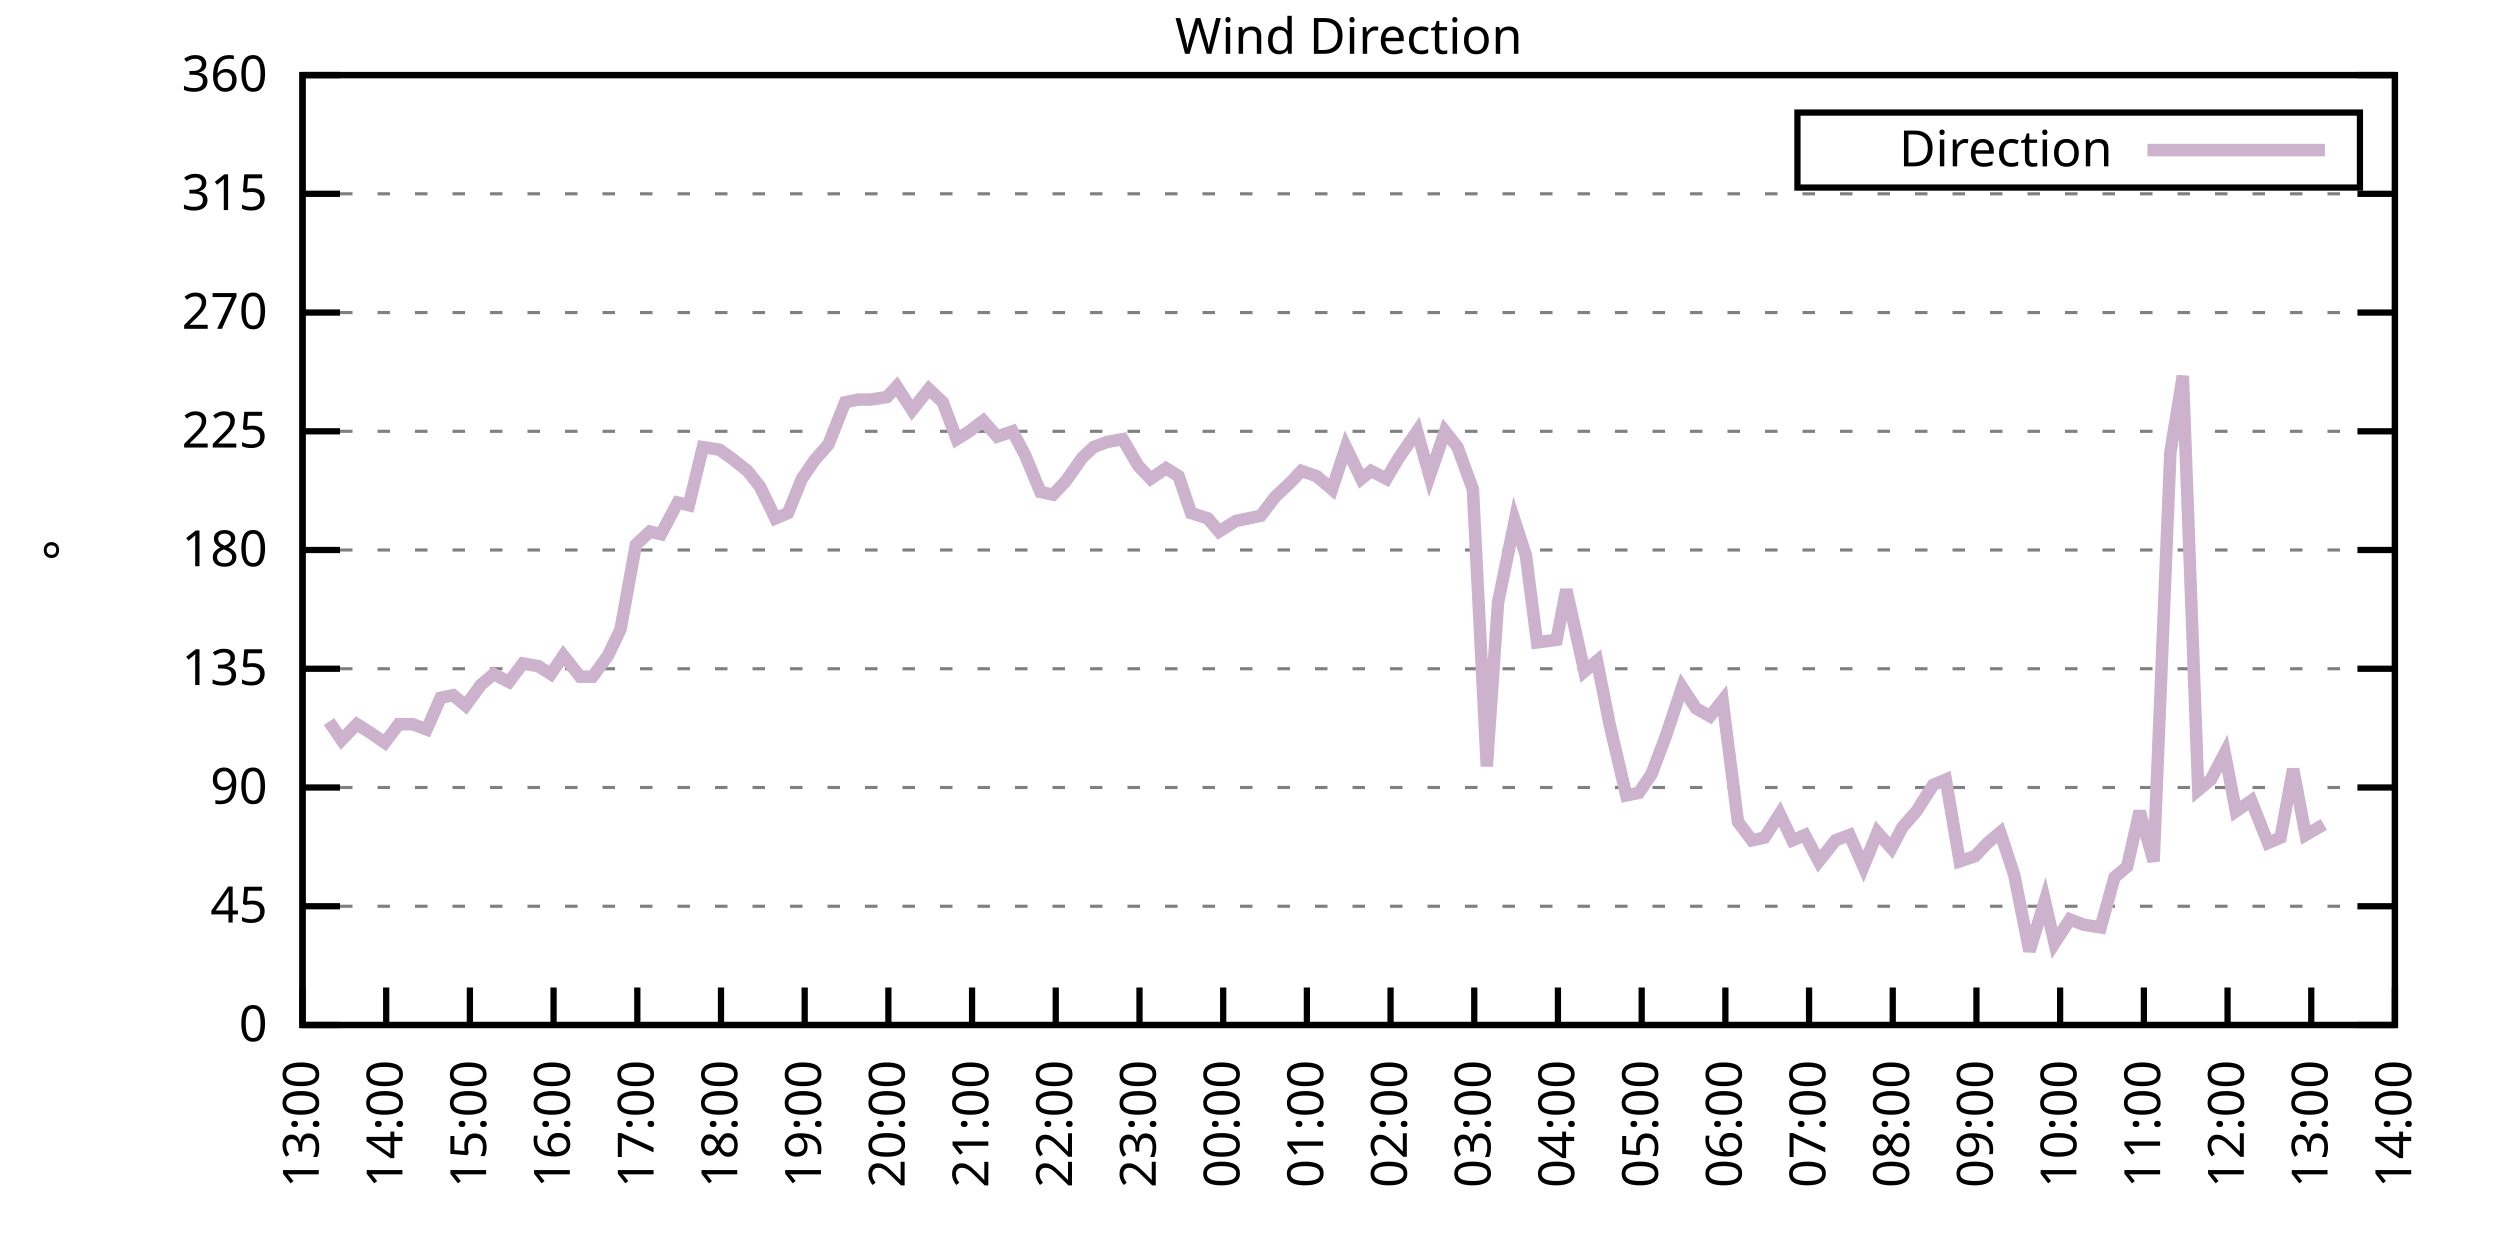
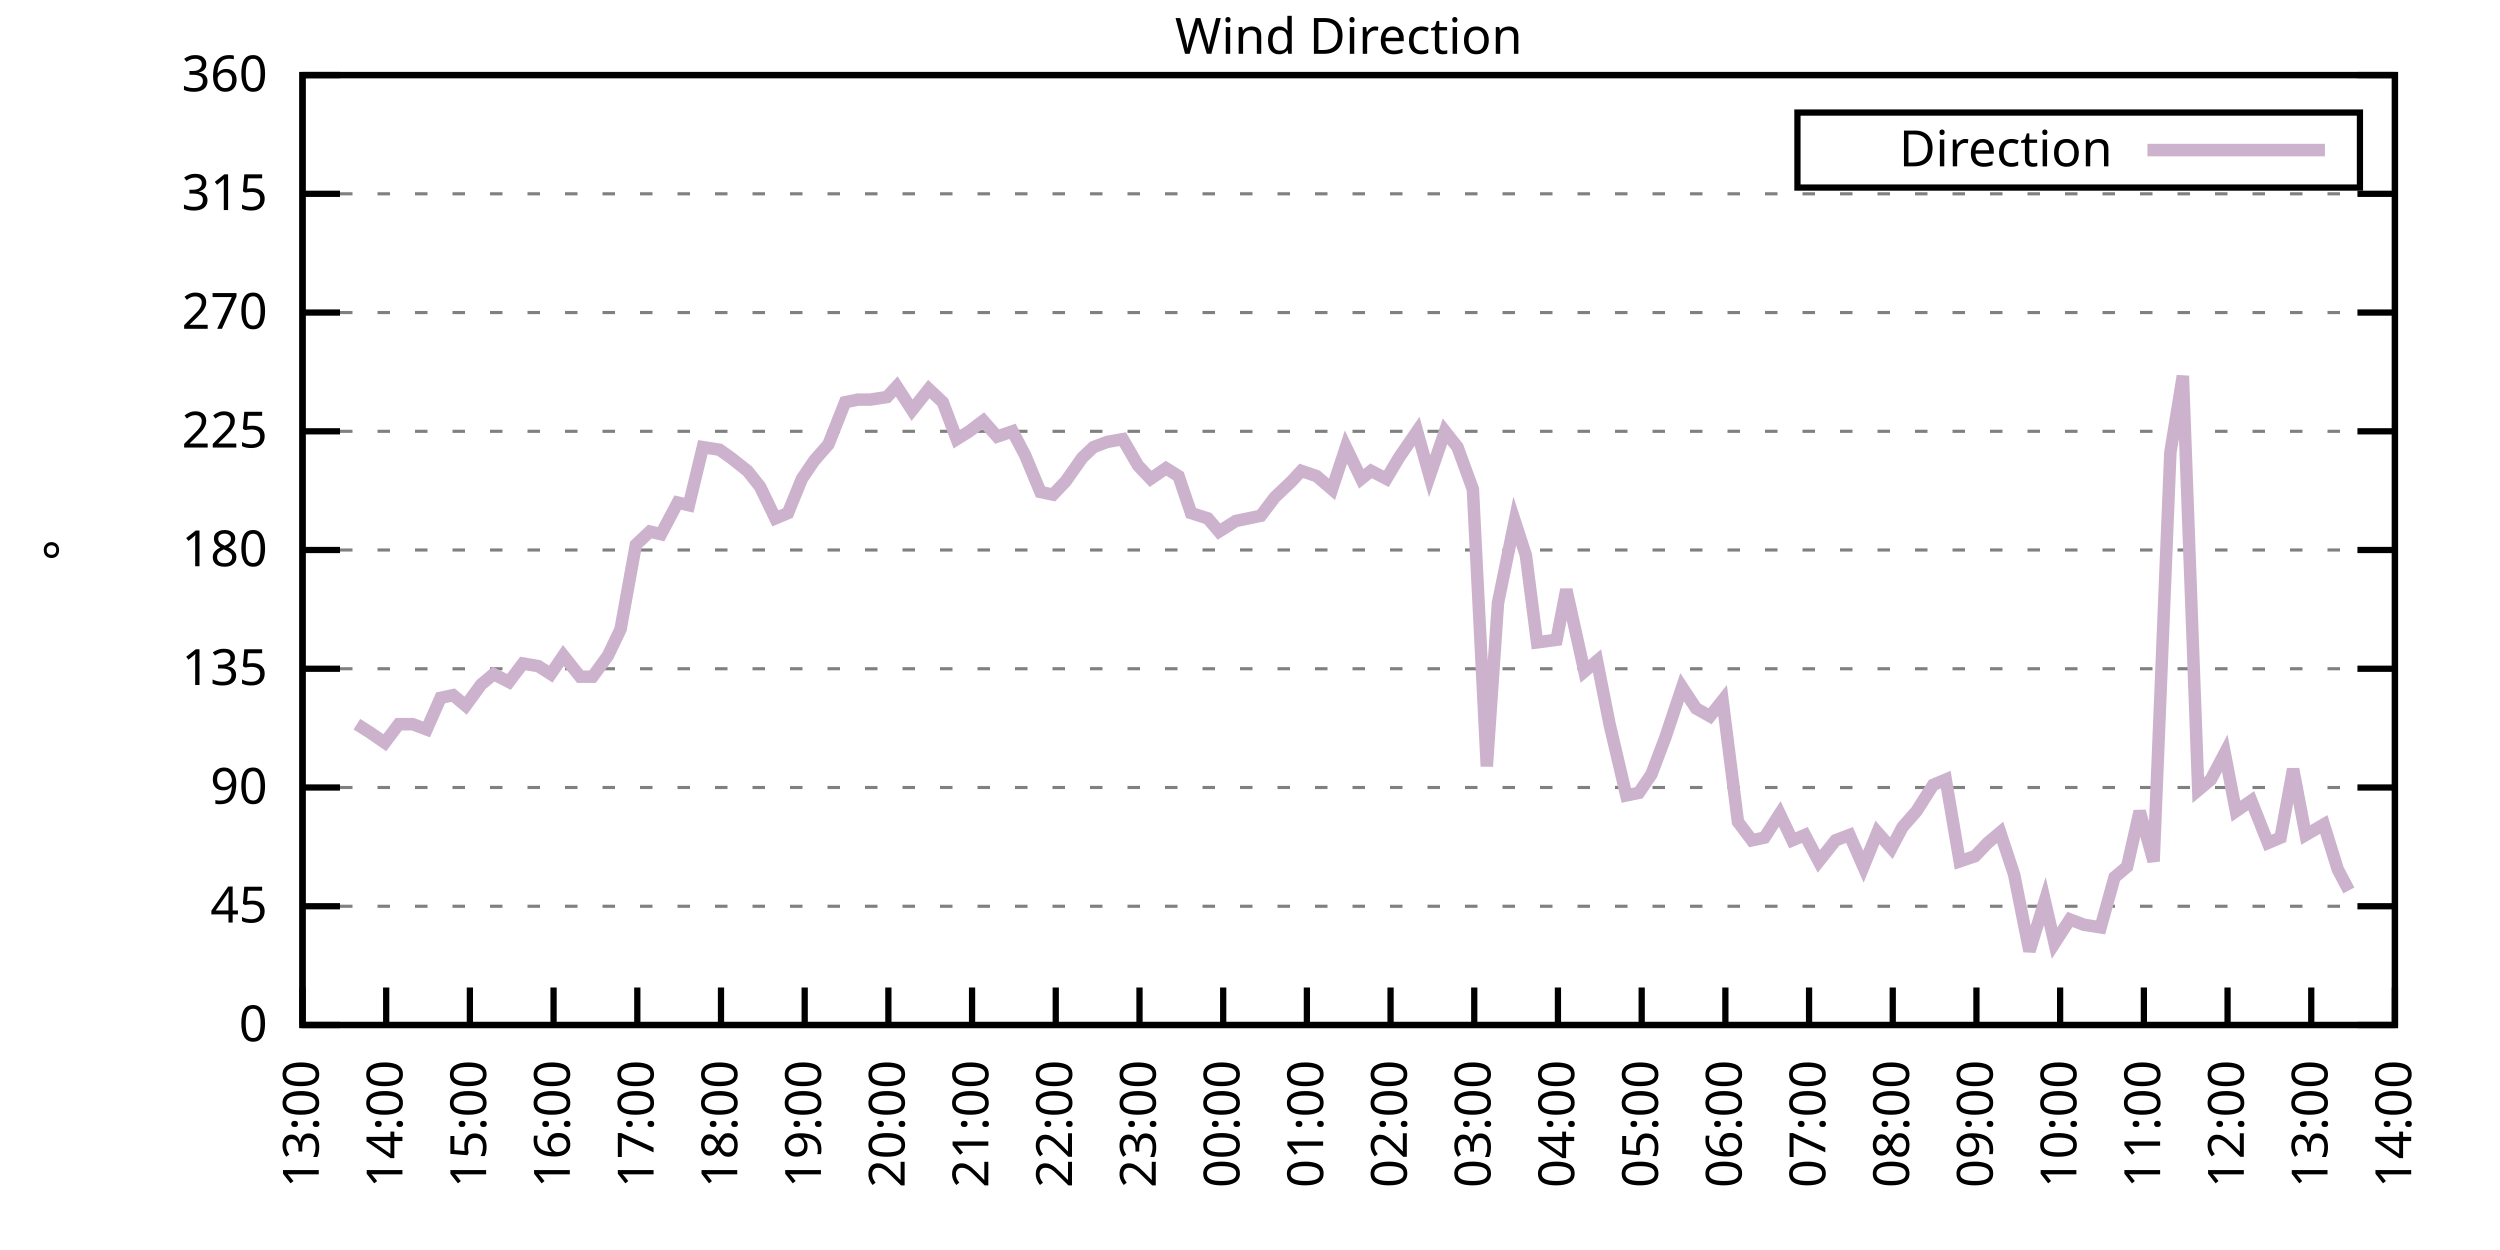
<svg xmlns="http://www.w3.org/2000/svg" xmlns:xlink="http://www.w3.org/1999/xlink" width="400" height="200" viewBox="0 0 400 200">
  <g id="gnuplot_canvas">
    <rect x="0" y="0" width="400" height="200" fill="none" />
    <defs>
      <circle id="gpDot" r="0.5" stroke-width="0.5" stroke="currentColor" />
      <path id="gpPt0" stroke-width="0.333" stroke="currentColor" d="M-1,0 h2 M0,-1 v2" />
      <path id="gpPt1" stroke-width="0.333" stroke="currentColor" d="M-1,-1 L1,1 M1,-1 L-1,1" />
      <path id="gpPt2" stroke-width="0.333" stroke="currentColor" d="M-1,0 L1,0 M0,-1 L0,1 M-1,-1 L1,1 M-1,1 L1,-1" />
      <rect id="gpPt3" stroke-width="0.333" stroke="currentColor" x="-1" y="-1" width="2" height="2" />
      <rect id="gpPt4" stroke-width="0.333" stroke="currentColor" fill="currentColor" x="-1" y="-1" width="2" height="2" />
      <circle id="gpPt5" stroke-width="0.333" stroke="currentColor" cx="0" cy="0" r="1" />
      <use xlink:href="#gpPt5" id="gpPt6" fill="currentColor" stroke="none" />
      <path id="gpPt7" stroke-width="0.333" stroke="currentColor" d="M0,-1.33 L-1.33,0.67 L1.33,0.67 z" />
      <use xlink:href="#gpPt7" id="gpPt8" fill="currentColor" stroke="none" />
      <use xlink:href="#gpPt7" id="gpPt9" stroke="currentColor" transform="rotate(180)" />
      <use xlink:href="#gpPt9" id="gpPt10" fill="currentColor" stroke="none" />
      <use xlink:href="#gpPt3" id="gpPt11" stroke="currentColor" transform="rotate(45)" />
      <use xlink:href="#gpPt11" id="gpPt12" fill="currentColor" stroke="none" />
      <path id="gpPt13" stroke-width="0.333" stroke="currentColor" d="M0,1.330 L1.265,0.411 L0.782,-1.067 L-0.782,-1.076 L-1.265,0.411 z" />
      <use xlink:href="#gpPt13" id="gpPt14" fill="currentColor" stroke="none" />
      <filter id="textbox" filterUnits="objectBoundingBox" x="0" y="0" height="1" width="1">
        <feFlood flood-color="white" flood-opacity="1" result="bgnd" />
        <feComposite in="SourceGraphic" in2="bgnd" operator="atop" />
      </filter>
      <filter id="greybox" filterUnits="objectBoundingBox" x="0" y="0" height="1" width="1">
        <feFlood flood-color="lightgrey" flood-opacity="1" result="grey" />
        <feComposite in="SourceGraphic" in2="grey" operator="atop" />
      </filter>
    </defs>
    <g fill="none" color="white" stroke="currentColor" stroke-width="1.00" stroke-linecap="butt" stroke-linejoin="miter">
</g>
    <g fill="none" color="black" stroke="currentColor" stroke-width="1.00" stroke-linecap="butt" stroke-linejoin="miter">
      <g stroke="none" shape-rendering="crispEdges">
        <polygon fill="rgb(255, 255, 255)" points="48.40,164.00 383.18,164.00 383.18,12.02 48.40,12.02 " />
      </g>
    </g>
    <g fill="none" color="black" stroke="currentColor" stroke-width="1.00" stroke-linecap="butt" stroke-linejoin="miter">
</g>
    <g fill="none" color="black" stroke="black" stroke-width="0.50" stroke-linecap="butt" stroke-linejoin="miter">
</g>
    <g fill="none" color="gray" stroke="currentColor" stroke-width="0.50" stroke-linecap="butt" stroke-linejoin="miter">
      <path stroke="gray" stroke-dasharray="2,4" class="gridline" d="M48.40,164.00 L383.19,164.00  " />
    </g>
    <g fill="none" color="gray" stroke="gray" stroke-width="1.00" stroke-linecap="butt" stroke-linejoin="miter">
</g>
    <g fill="none" color="black" stroke="currentColor" stroke-width="1.00" stroke-linecap="butt" stroke-linejoin="miter">
      <path stroke="black" d="M48.40,164.00 L54.40,164.00 M383.19,164.00 L377.19,164.00  " />
      <g transform="translate(42.80,166.60)" stroke="none" fill="black" font-family="Sans" font-size="8.00" text-anchor="end">
        <text>
          <tspan font-family="Sans"> 0</tspan>
        </text>
      </g>
    </g>
    <g fill="none" color="black" stroke="currentColor" stroke-width="1.00" stroke-linecap="butt" stroke-linejoin="miter">
</g>
    <g fill="none" color="black" stroke="black" stroke-width="0.50" stroke-linecap="butt" stroke-linejoin="miter">
</g>
    <g fill="none" color="gray" stroke="currentColor" stroke-width="0.50" stroke-linecap="butt" stroke-linejoin="miter">
      <path stroke="gray" stroke-dasharray="2,4" class="gridline" d="M48.40,145.00 L383.19,145.00  " />
    </g>
    <g fill="none" color="gray" stroke="gray" stroke-width="1.00" stroke-linecap="butt" stroke-linejoin="miter">
</g>
    <g fill="none" color="black" stroke="currentColor" stroke-width="1.00" stroke-linecap="butt" stroke-linejoin="miter">
      <path stroke="black" d="M48.40,145.00 L54.40,145.00 M383.19,145.00 L377.19,145.00  " />
      <g transform="translate(42.80,147.60)" stroke="none" fill="black" font-family="Sans" font-size="8.00" text-anchor="end">
        <text>
          <tspan font-family="Sans"> 45</tspan>
        </text>
      </g>
    </g>
    <g fill="none" color="black" stroke="currentColor" stroke-width="1.00" stroke-linecap="butt" stroke-linejoin="miter">
</g>
    <g fill="none" color="black" stroke="black" stroke-width="0.50" stroke-linecap="butt" stroke-linejoin="miter">
</g>
    <g fill="none" color="gray" stroke="currentColor" stroke-width="0.50" stroke-linecap="butt" stroke-linejoin="miter">
      <path stroke="gray" stroke-dasharray="2,4" class="gridline" d="M48.40,126.00 L383.19,126.00  " />
    </g>
    <g fill="none" color="gray" stroke="gray" stroke-width="1.00" stroke-linecap="butt" stroke-linejoin="miter">
</g>
    <g fill="none" color="black" stroke="currentColor" stroke-width="1.00" stroke-linecap="butt" stroke-linejoin="miter">
      <path stroke="black" d="M48.40,126.00 L54.40,126.00 M383.19,126.00 L377.19,126.00  " />
      <g transform="translate(42.80,128.60)" stroke="none" fill="black" font-family="Sans" font-size="8.00" text-anchor="end">
        <text>
          <tspan font-family="Sans"> 90</tspan>
        </text>
      </g>
    </g>
    <g fill="none" color="black" stroke="currentColor" stroke-width="1.00" stroke-linecap="butt" stroke-linejoin="miter">
</g>
    <g fill="none" color="black" stroke="black" stroke-width="0.50" stroke-linecap="butt" stroke-linejoin="miter">
</g>
    <g fill="none" color="gray" stroke="currentColor" stroke-width="0.50" stroke-linecap="butt" stroke-linejoin="miter">
      <path stroke="gray" stroke-dasharray="2,4" class="gridline" d="M48.40,107.00 L383.19,107.00  " />
    </g>
    <g fill="none" color="gray" stroke="gray" stroke-width="1.00" stroke-linecap="butt" stroke-linejoin="miter">
</g>
    <g fill="none" color="black" stroke="currentColor" stroke-width="1.00" stroke-linecap="butt" stroke-linejoin="miter">
      <path stroke="black" d="M48.40,107.00 L54.40,107.00 M383.19,107.00 L377.19,107.00  " />
      <g transform="translate(42.80,109.60)" stroke="none" fill="black" font-family="Sans" font-size="8.00" text-anchor="end">
        <text>
          <tspan font-family="Sans"> 135</tspan>
        </text>
      </g>
    </g>
    <g fill="none" color="black" stroke="currentColor" stroke-width="1.00" stroke-linecap="butt" stroke-linejoin="miter">
</g>
    <g fill="none" color="black" stroke="black" stroke-width="0.50" stroke-linecap="butt" stroke-linejoin="miter">
</g>
    <g fill="none" color="gray" stroke="currentColor" stroke-width="0.50" stroke-linecap="butt" stroke-linejoin="miter">
      <path stroke="gray" stroke-dasharray="2,4" class="gridline" d="M48.40,88.00 L383.19,88.00  " />
    </g>
    <g fill="none" color="gray" stroke="gray" stroke-width="1.00" stroke-linecap="butt" stroke-linejoin="miter">
</g>
    <g fill="none" color="black" stroke="currentColor" stroke-width="1.00" stroke-linecap="butt" stroke-linejoin="miter">
      <path stroke="black" d="M48.40,88.00 L54.40,88.00 M383.19,88.00 L377.19,88.00  " />
      <g transform="translate(42.80,90.60)" stroke="none" fill="black" font-family="Sans" font-size="8.00" text-anchor="end">
        <text>
          <tspan font-family="Sans"> 180</tspan>
        </text>
      </g>
    </g>
    <g fill="none" color="black" stroke="currentColor" stroke-width="1.00" stroke-linecap="butt" stroke-linejoin="miter">
</g>
    <g fill="none" color="black" stroke="black" stroke-width="0.50" stroke-linecap="butt" stroke-linejoin="miter">
</g>
    <g fill="none" color="gray" stroke="currentColor" stroke-width="0.50" stroke-linecap="butt" stroke-linejoin="miter">
      <path stroke="gray" stroke-dasharray="2,4" class="gridline" d="M48.40,69.01 L383.19,69.01  " />
    </g>
    <g fill="none" color="gray" stroke="gray" stroke-width="1.00" stroke-linecap="butt" stroke-linejoin="miter">
</g>
    <g fill="none" color="black" stroke="currentColor" stroke-width="1.00" stroke-linecap="butt" stroke-linejoin="miter">
      <path stroke="black" d="M48.40,69.01 L54.40,69.01 M383.19,69.01 L377.19,69.01  " />
      <g transform="translate(42.80,71.61)" stroke="none" fill="black" font-family="Sans" font-size="8.00" text-anchor="end">
        <text>
          <tspan font-family="Sans"> 225</tspan>
        </text>
      </g>
    </g>
    <g fill="none" color="black" stroke="currentColor" stroke-width="1.00" stroke-linecap="butt" stroke-linejoin="miter">
</g>
    <g fill="none" color="black" stroke="black" stroke-width="0.50" stroke-linecap="butt" stroke-linejoin="miter">
</g>
    <g fill="none" color="gray" stroke="currentColor" stroke-width="0.50" stroke-linecap="butt" stroke-linejoin="miter">
      <path stroke="gray" stroke-dasharray="2,4" class="gridline" d="M48.40,50.01 L383.19,50.01  " />
    </g>
    <g fill="none" color="gray" stroke="gray" stroke-width="1.00" stroke-linecap="butt" stroke-linejoin="miter">
</g>
    <g fill="none" color="black" stroke="currentColor" stroke-width="1.00" stroke-linecap="butt" stroke-linejoin="miter">
      <path stroke="black" d="M48.40,50.01 L54.40,50.01 M383.19,50.01 L377.19,50.01  " />
      <g transform="translate(42.80,52.61)" stroke="none" fill="black" font-family="Sans" font-size="8.00" text-anchor="end">
        <text>
          <tspan font-family="Sans"> 270</tspan>
        </text>
      </g>
    </g>
    <g fill="none" color="black" stroke="currentColor" stroke-width="1.00" stroke-linecap="butt" stroke-linejoin="miter">
</g>
    <g fill="none" color="black" stroke="black" stroke-width="0.50" stroke-linecap="butt" stroke-linejoin="miter">
</g>
    <g fill="none" color="gray" stroke="currentColor" stroke-width="0.50" stroke-linecap="butt" stroke-linejoin="miter">
      <path stroke="gray" stroke-dasharray="2,4" class="gridline" d="M48.40,31.01 L383.19,31.01  " />
    </g>
    <g fill="none" color="gray" stroke="gray" stroke-width="1.00" stroke-linecap="butt" stroke-linejoin="miter">
</g>
    <g fill="none" color="black" stroke="currentColor" stroke-width="1.00" stroke-linecap="butt" stroke-linejoin="miter">
      <path stroke="black" d="M48.40,31.01 L54.40,31.01 M383.19,31.01 L377.19,31.01  " />
      <g transform="translate(42.80,33.61)" stroke="none" fill="black" font-family="Sans" font-size="8.00" text-anchor="end">
        <text>
          <tspan font-family="Sans"> 315</tspan>
        </text>
      </g>
    </g>
    <g fill="none" color="black" stroke="currentColor" stroke-width="1.00" stroke-linecap="butt" stroke-linejoin="miter">
</g>
    <g fill="none" color="black" stroke="black" stroke-width="0.50" stroke-linecap="butt" stroke-linejoin="miter">
</g>
    <g fill="none" color="gray" stroke="currentColor" stroke-width="0.50" stroke-linecap="butt" stroke-linejoin="miter">
      <path stroke="gray" stroke-dasharray="2,4" class="gridline" d="M48.40,12.01 L383.19,12.01  " />
    </g>
    <g fill="none" color="gray" stroke="gray" stroke-width="1.00" stroke-linecap="butt" stroke-linejoin="miter">
</g>
    <g fill="none" color="black" stroke="currentColor" stroke-width="1.00" stroke-linecap="butt" stroke-linejoin="miter">
      <path stroke="black" d="M48.40,12.01 L54.40,12.01 M383.19,12.01 L377.19,12.01  " />
      <g transform="translate(42.80,14.61)" stroke="none" fill="black" font-family="Sans" font-size="8.00" text-anchor="end">
        <text>
          <tspan font-family="Sans"> 360</tspan>
        </text>
      </g>
    </g>
    <g fill="none" color="black" stroke="currentColor" stroke-width="1.00" stroke-linecap="butt" stroke-linejoin="miter">
      <path stroke="black" d="M48.40,164.00 L48.40,158.00  " />
      <g transform="translate(51.00,169.60) rotate(270.00)" stroke="none" fill="black" font-family="Sans" font-size="8.00" text-anchor="end">
        <text>
          <tspan font-family="Sans">13:00</tspan>
        </text>
      </g>
    </g>
    <g fill="none" color="black" stroke="currentColor" stroke-width="1.00" stroke-linecap="butt" stroke-linejoin="miter">
      <path stroke="black" d="M61.79,164.00 L61.79,158.00  " />
      <g transform="translate(64.39,169.60) rotate(270.00)" stroke="none" fill="black" font-family="Sans" font-size="8.00" text-anchor="end">
        <text>
          <tspan font-family="Sans">14:00</tspan>
        </text>
      </g>
    </g>
    <g fill="none" color="black" stroke="currentColor" stroke-width="1.00" stroke-linecap="butt" stroke-linejoin="miter">
      <path stroke="black" d="M75.18,164.00 L75.18,158.00  " />
      <g transform="translate(77.78,169.60) rotate(270.00)" stroke="none" fill="black" font-family="Sans" font-size="8.00" text-anchor="end">
        <text>
          <tspan font-family="Sans">15:00</tspan>
        </text>
      </g>
    </g>
    <g fill="none" color="black" stroke="currentColor" stroke-width="1.00" stroke-linecap="butt" stroke-linejoin="miter">
      <path stroke="black" d="M88.57,164.00 L88.57,158.00  " />
      <g transform="translate(91.17,169.60) rotate(270.00)" stroke="none" fill="black" font-family="Sans" font-size="8.00" text-anchor="end">
        <text>
          <tspan font-family="Sans">16:00</tspan>
        </text>
      </g>
    </g>
    <g fill="none" color="black" stroke="currentColor" stroke-width="1.00" stroke-linecap="butt" stroke-linejoin="miter">
      <path stroke="black" d="M101.97,164.00 L101.97,158.00  " />
      <g transform="translate(104.57,169.60) rotate(270.00)" stroke="none" fill="black" font-family="Sans" font-size="8.00" text-anchor="end">
        <text>
          <tspan font-family="Sans">17:00</tspan>
        </text>
      </g>
    </g>
    <g fill="none" color="black" stroke="currentColor" stroke-width="1.00" stroke-linecap="butt" stroke-linejoin="miter">
      <path stroke="black" d="M115.36,164.00 L115.36,158.00  " />
      <g transform="translate(117.96,169.60) rotate(270.00)" stroke="none" fill="black" font-family="Sans" font-size="8.00" text-anchor="end">
        <text>
          <tspan font-family="Sans">18:00</tspan>
        </text>
      </g>
    </g>
    <g fill="none" color="black" stroke="currentColor" stroke-width="1.00" stroke-linecap="butt" stroke-linejoin="miter">
      <path stroke="black" d="M128.75,164.00 L128.75,158.00  " />
      <g transform="translate(131.35,169.60) rotate(270.00)" stroke="none" fill="black" font-family="Sans" font-size="8.00" text-anchor="end">
        <text>
          <tspan font-family="Sans">19:00</tspan>
        </text>
      </g>
    </g>
    <g fill="none" color="black" stroke="currentColor" stroke-width="1.00" stroke-linecap="butt" stroke-linejoin="miter">
      <path stroke="black" d="M142.14,164.00 L142.14,158.00  " />
      <g transform="translate(144.74,169.60) rotate(270.00)" stroke="none" fill="black" font-family="Sans" font-size="8.00" text-anchor="end">
        <text>
          <tspan font-family="Sans">20:00</tspan>
        </text>
      </g>
    </g>
    <g fill="none" color="black" stroke="currentColor" stroke-width="1.00" stroke-linecap="butt" stroke-linejoin="miter">
      <path stroke="black" d="M155.53,164.00 L155.53,158.00  " />
      <g transform="translate(158.13,169.60) rotate(270.00)" stroke="none" fill="black" font-family="Sans" font-size="8.00" text-anchor="end">
        <text>
          <tspan font-family="Sans">21:00</tspan>
        </text>
      </g>
    </g>
    <g fill="none" color="black" stroke="currentColor" stroke-width="1.00" stroke-linecap="butt" stroke-linejoin="miter">
      <path stroke="black" d="M168.92,164.00 L168.92,158.00  " />
      <g transform="translate(171.52,169.60) rotate(270.00)" stroke="none" fill="black" font-family="Sans" font-size="8.00" text-anchor="end">
        <text>
          <tspan font-family="Sans">22:00</tspan>
        </text>
      </g>
    </g>
    <g fill="none" color="black" stroke="currentColor" stroke-width="1.00" stroke-linecap="butt" stroke-linejoin="miter">
      <path stroke="black" d="M182.32,164.00 L182.32,158.00  " />
      <g transform="translate(184.92,169.60) rotate(270.00)" stroke="none" fill="black" font-family="Sans" font-size="8.00" text-anchor="end">
        <text>
          <tspan font-family="Sans">23:00</tspan>
        </text>
      </g>
    </g>
    <g fill="none" color="black" stroke="currentColor" stroke-width="1.00" stroke-linecap="butt" stroke-linejoin="miter">
      <path stroke="black" d="M195.71,164.00 L195.71,158.00  " />
      <g transform="translate(198.31,169.60) rotate(270.00)" stroke="none" fill="black" font-family="Sans" font-size="8.00" text-anchor="end">
        <text>
          <tspan font-family="Sans">00:00</tspan>
        </text>
      </g>
    </g>
    <g fill="none" color="black" stroke="currentColor" stroke-width="1.00" stroke-linecap="butt" stroke-linejoin="miter">
      <path stroke="black" d="M209.10,164.00 L209.10,158.00  " />
      <g transform="translate(211.70,169.60) rotate(270.00)" stroke="none" fill="black" font-family="Sans" font-size="8.00" text-anchor="end">
        <text>
          <tspan font-family="Sans">01:00</tspan>
        </text>
      </g>
    </g>
    <g fill="none" color="black" stroke="currentColor" stroke-width="1.00" stroke-linecap="butt" stroke-linejoin="miter">
      <path stroke="black" d="M222.49,164.00 L222.49,158.00  " />
      <g transform="translate(225.09,169.60) rotate(270.00)" stroke="none" fill="black" font-family="Sans" font-size="8.00" text-anchor="end">
        <text>
          <tspan font-family="Sans">02:00</tspan>
        </text>
      </g>
    </g>
    <g fill="none" color="black" stroke="currentColor" stroke-width="1.00" stroke-linecap="butt" stroke-linejoin="miter">
      <path stroke="black" d="M235.88,164.00 L235.88,158.00  " />
      <g transform="translate(238.48,169.60) rotate(270.00)" stroke="none" fill="black" font-family="Sans" font-size="8.00" text-anchor="end">
        <text>
          <tspan font-family="Sans">03:00</tspan>
        </text>
      </g>
    </g>
    <g fill="none" color="black" stroke="currentColor" stroke-width="1.00" stroke-linecap="butt" stroke-linejoin="miter">
      <path stroke="black" d="M249.27,164.00 L249.27,158.00  " />
      <g transform="translate(251.87,169.60) rotate(270.00)" stroke="none" fill="black" font-family="Sans" font-size="8.00" text-anchor="end">
        <text>
          <tspan font-family="Sans">04:00</tspan>
        </text>
      </g>
    </g>
    <g fill="none" color="black" stroke="currentColor" stroke-width="1.00" stroke-linecap="butt" stroke-linejoin="miter">
      <path stroke="black" d="M262.67,164.00 L262.67,158.00  " />
      <g transform="translate(265.27,169.60) rotate(270.00)" stroke="none" fill="black" font-family="Sans" font-size="8.00" text-anchor="end">
        <text>
          <tspan font-family="Sans">05:00</tspan>
        </text>
      </g>
    </g>
    <g fill="none" color="black" stroke="currentColor" stroke-width="1.00" stroke-linecap="butt" stroke-linejoin="miter">
      <path stroke="black" d="M276.06,164.00 L276.06,158.00  " />
      <g transform="translate(278.66,169.60) rotate(270.00)" stroke="none" fill="black" font-family="Sans" font-size="8.00" text-anchor="end">
        <text>
          <tspan font-family="Sans">06:00</tspan>
        </text>
      </g>
    </g>
    <g fill="none" color="black" stroke="currentColor" stroke-width="1.00" stroke-linecap="butt" stroke-linejoin="miter">
      <path stroke="black" d="M289.45,164.00 L289.45,158.00  " />
      <g transform="translate(292.05,169.60) rotate(270.00)" stroke="none" fill="black" font-family="Sans" font-size="8.00" text-anchor="end">
        <text>
          <tspan font-family="Sans">07:00</tspan>
        </text>
      </g>
    </g>
    <g fill="none" color="black" stroke="currentColor" stroke-width="1.00" stroke-linecap="butt" stroke-linejoin="miter">
      <path stroke="black" d="M302.84,164.00 L302.84,158.00  " />
      <g transform="translate(305.44,169.60) rotate(270.00)" stroke="none" fill="black" font-family="Sans" font-size="8.00" text-anchor="end">
        <text>
          <tspan font-family="Sans">08:00</tspan>
        </text>
      </g>
    </g>
    <g fill="none" color="black" stroke="currentColor" stroke-width="1.00" stroke-linecap="butt" stroke-linejoin="miter">
      <path stroke="black" d="M316.23,164.00 L316.23,158.00  " />
      <g transform="translate(318.83,169.60) rotate(270.00)" stroke="none" fill="black" font-family="Sans" font-size="8.00" text-anchor="end">
        <text>
          <tspan font-family="Sans">09:00</tspan>
        </text>
      </g>
    </g>
    <g fill="none" color="black" stroke="currentColor" stroke-width="1.00" stroke-linecap="butt" stroke-linejoin="miter">
      <path stroke="black" d="M329.62,164.00 L329.62,158.00  " />
      <g transform="translate(332.22,169.60) rotate(270.00)" stroke="none" fill="black" font-family="Sans" font-size="8.00" text-anchor="end">
        <text>
          <tspan font-family="Sans">10:00</tspan>
        </text>
      </g>
    </g>
    <g fill="none" color="black" stroke="currentColor" stroke-width="1.00" stroke-linecap="butt" stroke-linejoin="miter">
      <path stroke="black" d="M343.02,164.00 L343.02,158.00  " />
      <g transform="translate(345.62,169.60) rotate(270.00)" stroke="none" fill="black" font-family="Sans" font-size="8.00" text-anchor="end">
        <text>
          <tspan font-family="Sans">11:00</tspan>
        </text>
      </g>
    </g>
    <g fill="none" color="black" stroke="currentColor" stroke-width="1.00" stroke-linecap="butt" stroke-linejoin="miter">
      <path stroke="black" d="M356.41,164.00 L356.41,158.00  " />
      <g transform="translate(359.01,169.60) rotate(270.00)" stroke="none" fill="black" font-family="Sans" font-size="8.00" text-anchor="end">
        <text>
          <tspan font-family="Sans">12:00</tspan>
        </text>
      </g>
    </g>
    <g fill="none" color="black" stroke="currentColor" stroke-width="1.00" stroke-linecap="butt" stroke-linejoin="miter">
      <path stroke="black" d="M369.80,164.00 L369.80,158.00  " />
      <g transform="translate(372.40,169.60) rotate(270.00)" stroke="none" fill="black" font-family="Sans" font-size="8.00" text-anchor="end">
        <text>
          <tspan font-family="Sans">13:00</tspan>
        </text>
      </g>
    </g>
    <g fill="none" color="black" stroke="currentColor" stroke-width="1.00" stroke-linecap="butt" stroke-linejoin="miter">
      <path stroke="black" d="M383.19,164.00 L383.19,158.00  " />
      <g transform="translate(385.79,169.60) rotate(270.00)" stroke="none" fill="black" font-family="Sans" font-size="8.00" text-anchor="end">
        <text>
          <tspan font-family="Sans">14:00</tspan>
        </text>
      </g>
    </g>
    <g fill="none" color="black" stroke="currentColor" stroke-width="1.00" stroke-linecap="butt" stroke-linejoin="miter">
</g>
    <g fill="none" color="black" stroke="currentColor" stroke-width="1.00" stroke-linecap="butt" stroke-linejoin="miter">
      <path stroke="black" d="M48.40,12.01 L48.40,164.00 L383.19,164.00 L383.19,12.01 L48.40,12.01 Z  " />
    </g>
    <g fill="none" color="black" stroke="currentColor" stroke-width="1.00" stroke-linecap="butt" stroke-linejoin="miter">
</g>
    <g fill="none" color="black" stroke="currentColor" stroke-width="1.00" stroke-linecap="butt" stroke-linejoin="miter">
      <path stroke="black" d="M287.59,30.01 L287.59,18.01 L377.59,18.01 L377.59,30.01 L287.59,30.01 Z  " />
    </g>
    <g id="Wind_direction_plot_1">
      <g fill="none" color="white" stroke="black" stroke-width="2.00" stroke-linecap="butt" stroke-linejoin="miter">
</g>
      <g fill="none" color="black" stroke="currentColor" stroke-width="2.00" stroke-linecap="butt" stroke-linejoin="miter">
        <g transform="translate(337.99,26.61)" stroke="none" fill="black" font-family="Sans" font-size="8.00" text-anchor="end">
          <text>
            <tspan font-family="Sans">Direction</tspan>
          </text>
        </g>
      </g>
      <g fill="none" color="black" stroke="currentColor" stroke-width="2.00" stroke-linecap="butt" stroke-linejoin="miter">
-         <path stroke="rgb(204, 178, 204)" d="M343.59,24.01 L371.99,24.01 M52.64,115.45 L54.65,118.40 L57.10,115.87 L59.11,117.14 L61.57,118.83 L63.80,115.87   L66.03,115.87 L68.26,116.71 L70.50,111.65 L72.50,111.23 L74.51,112.91 L76.97,109.54 L78.98,107.85 L81.43,109.11   L83.66,106.16 L86.12,106.58 L88.13,107.85 L90.14,104.89 L92.82,108.27 L94.82,108.27 L97.28,104.89 L99.29,100.67   L101.74,87.16 L103.98,85.05 L105.76,85.47 L108.44,80.41 L110.22,80.83 L112.46,71.54 L115.13,71.96 L116.92,73.23   L119.60,75.34 L121.61,77.87 L124.06,82.94 L126.07,82.09 L128.30,76.61 L130.31,73.65 L132.54,71.12 L135.22,64.36   L137.23,63.94 L139.24,63.94 L141.92,63.52 L143.48,61.83 L145.94,65.63 L148.61,62.25 L150.85,64.36 L153.08,70.27   L155.09,69.01 L157.32,67.32 L159.55,69.85 L162.01,69.01 L164.01,72.81 L166.47,78.72 L168.48,79.14 L170.49,77.03   L173.17,73.23 L174.95,71.54 L177.18,70.70 L179.64,70.27 L182.09,74.49 L184.10,76.61 L186.56,74.92 L188.57,76.18   L190.57,82.09 L193.25,82.94 L195.04,85.05 L197.72,83.36 L199.73,82.94 L201.73,82.52 L203.97,79.56 L206.64,77.03   L208.21,75.34 L210.66,76.18 L213.12,78.29 L215.35,71.54 L217.80,76.61 L219.37,75.34 L221.82,76.61 L223.83,73.23   L226.73,69.01 L228.74,76.18 L231.20,69.01 L233.20,71.54 L235.66,78.29 L237.89,122.62 L239.68,96.45 L242.36,83.36   L244.14,88.85 L245.93,102.78 L249.05,102.36 L250.61,94.34 L253.51,107.43 L255.52,105.74 L257.53,115.87 L260.21,127.27   L262.22,126.85 L264.23,123.89 L266.46,117.98 L269.14,109.96 L271.37,113.34 L273.60,114.60 L275.61,112.07 L278.07,131.49   L280.30,134.45 L282.31,134.02 L284.76,130.22 L286.77,134.45 L288.78,133.60 L291.01,137.82 L293.69,134.45 L295.92,133.60   L298.15,138.67 L300.39,133.18 L302.62,135.71 L304.40,132.34 L306.63,129.80 L309.31,125.58 L311.32,124.74 L313.55,137.82   L316.01,136.98 L318.02,134.87 L320.03,133.18 L322.26,139.93 L324.71,152.18 L327.17,144.16 L328.73,150.91 L331.19,147.11   L333.42,147.96 L336.10,148.38 L338.33,140.36 L340.34,138.67 L342.35,129.80 L344.58,137.82 L347.26,72.38 L349.26,60.14   L351.72,126.42 L353.73,124.74 L355.96,120.51 L357.75,129.80 L360.20,128.11 L362.88,134.87 L364.89,134.02 L366.90,123.05   L368.91,133.60 L371.81,131.91  " />
+         <path stroke="rgb(204, 178, 204)" d="M343.59,24.01 L371.99,24.01 M57.10,115.87 L59.11,117.14 L61.57,118.83 L63.80,115.87 L66.03,115.87 L68.26,116.71   L70.50,111.65 L72.50,111.23 L74.51,112.91 L76.97,109.54 L78.98,107.85 L81.43,109.11 L83.66,106.16 L86.12,106.58   L88.13,107.85 L90.14,104.89 L92.82,108.27 L94.82,108.27 L97.28,104.89 L99.29,100.67 L101.74,87.16 L103.98,85.05   L105.76,85.47 L108.44,80.41 L110.22,80.83 L112.46,71.54 L115.13,71.96 L116.92,73.23 L119.60,75.34 L121.61,77.87   L124.06,82.94 L126.07,82.09 L128.30,76.61 L130.31,73.65 L132.54,71.12 L135.22,64.36 L137.23,63.94 L139.24,63.94   L141.92,63.52 L143.48,61.83 L145.94,65.63 L148.61,62.25 L150.85,64.36 L153.08,70.27 L155.09,69.01 L157.32,67.32   L159.55,69.85 L162.01,69.01 L164.01,72.81 L166.47,78.72 L168.48,79.14 L170.49,77.03 L173.17,73.23 L174.95,71.54   L177.18,70.70 L179.64,70.27 L182.09,74.49 L184.10,76.61 L186.56,74.92 L188.57,76.18 L190.57,82.09 L193.25,82.94   L195.04,85.05 L197.72,83.36 L199.73,82.94 L201.73,82.52 L203.97,79.56 L206.64,77.03 L208.21,75.34 L210.66,76.18   L213.12,78.29 L215.35,71.54 L217.80,76.61 L219.37,75.34 L221.82,76.61 L223.83,73.23 L226.73,69.01 L228.74,76.18   L231.20,69.01 L233.20,71.54 L235.66,78.29 L237.89,122.62 L239.68,96.45 L242.36,83.36 L244.14,88.85 L245.93,102.78   L249.05,102.36 L250.61,94.34 L253.51,107.43 L255.52,105.74 L257.53,115.87 L260.21,127.27 L262.22,126.85 L264.23,123.89   L266.46,117.98 L269.14,109.96 L271.37,113.34 L273.60,114.60 L275.61,112.07 L278.07,131.49 L280.30,134.45 L282.31,134.02   L284.76,130.22 L286.77,134.45 L288.78,133.60 L291.01,137.82 L293.69,134.45 L295.92,133.60 L298.15,138.67 L300.39,133.18   L302.62,135.71 L304.40,132.34 L306.63,129.80 L309.31,125.58 L311.32,124.74 L313.55,137.82 L316.01,136.98 L318.02,134.87   L320.03,133.18 L322.26,139.93 L324.71,152.18 L327.17,144.16 L328.73,150.91 L331.19,147.11 L333.42,147.96 L336.10,148.38   L338.33,140.36 L340.34,138.67 L342.35,129.80 L344.58,137.82 L347.26,72.38 L349.26,60.14 L351.72,126.42 L353.73,124.74   L355.96,120.51 L357.75,129.80 L360.20,128.11 L362.88,134.87 L364.89,134.02 L366.90,123.05 L368.91,133.60 L371.81,131.91   L374.04,139.09 L375.82,142.47  " />
      </g>
    </g>
    <g fill="none" color="black" stroke="currentColor" stroke-width="2.00" stroke-linecap="butt" stroke-linejoin="miter">
</g>
    <g fill="none" color="black" stroke="black" stroke-width="1.00" stroke-linecap="butt" stroke-linejoin="miter">
</g>
    <g fill="none" color="black" stroke="currentColor" stroke-width="1.00" stroke-linecap="butt" stroke-linejoin="miter">
      <path stroke="black" d="M48.40,12.01 L48.40,164.00 L383.19,164.00 L383.19,12.01 L48.40,12.01 Z  " />
      <g transform="translate(12.80,88.01) rotate(270.00)" stroke="none" fill="black" font-family="Sans" font-size="8.00" text-anchor="middle">
        <text>
          <tspan font-family="Sans">°</tspan>
        </text>
      </g>
    </g>
    <g fill="none" color="black" stroke="currentColor" stroke-width="1.00" stroke-linecap="butt" stroke-linejoin="miter">
</g>
    <g fill="none" color="black" stroke="currentColor" stroke-width="1.00" stroke-linecap="butt" stroke-linejoin="miter">
      <g transform="translate(215.79,8.61)" stroke="none" fill="black" font-family="Sans" font-size="8.00" text-anchor="middle">
        <text>
          <tspan font-family="Sans">Wind Direction</tspan>
        </text>
      </g>
    </g>
    <g fill="none" color="black" stroke="currentColor" stroke-width="1.00" stroke-linecap="butt" stroke-linejoin="miter">
</g>
  </g>
</svg>
